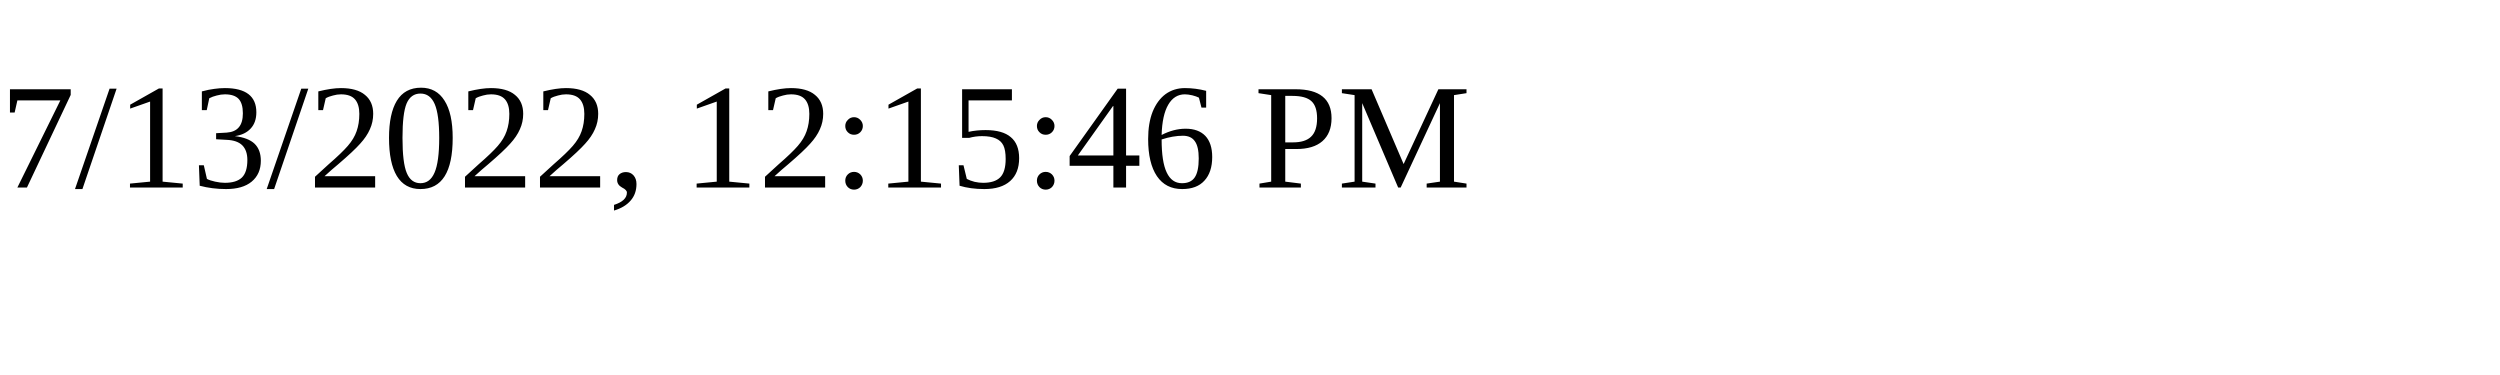
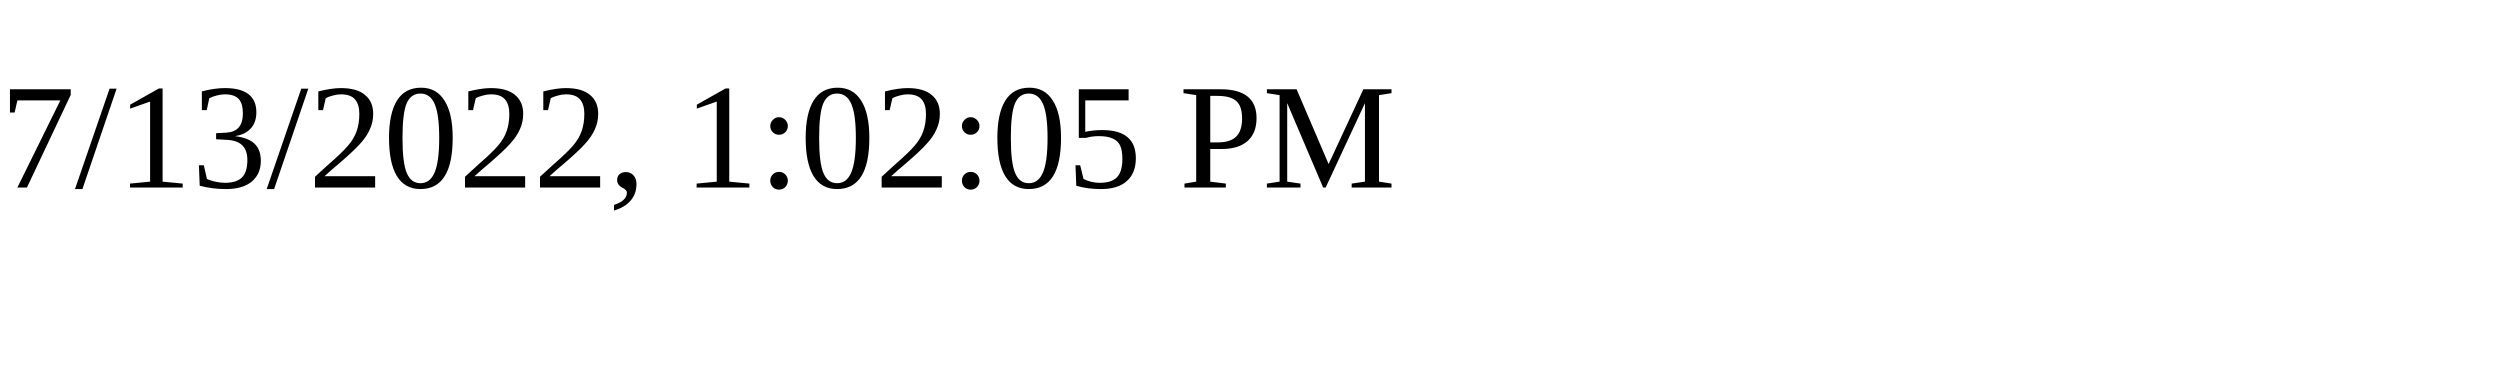
<svg xmlns="http://www.w3.org/2000/svg" height="30" width="200">
-   <text x="0" y="15">7/13/2022, 12:15:46 PM</text>
+   <text x="0" y="15">7/13/2022, 1:02:05 PM</text>
</svg>
